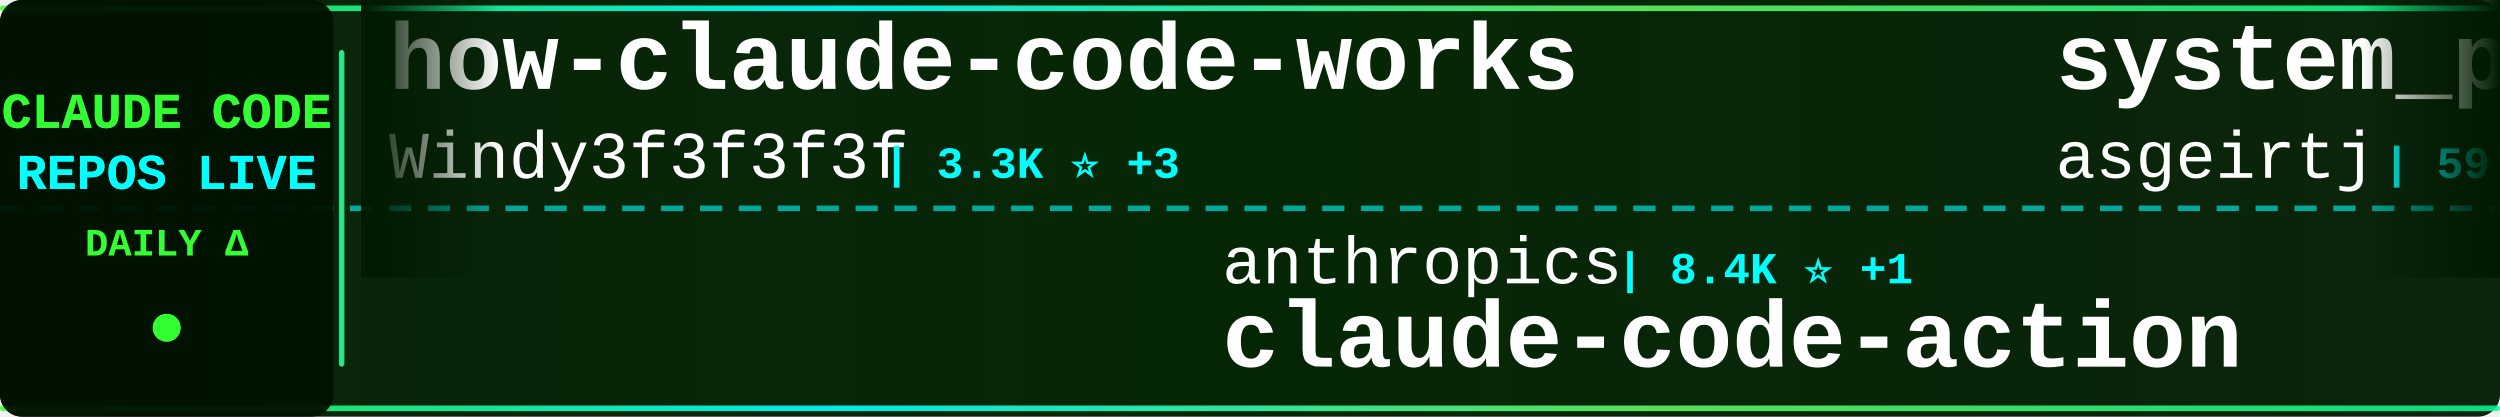
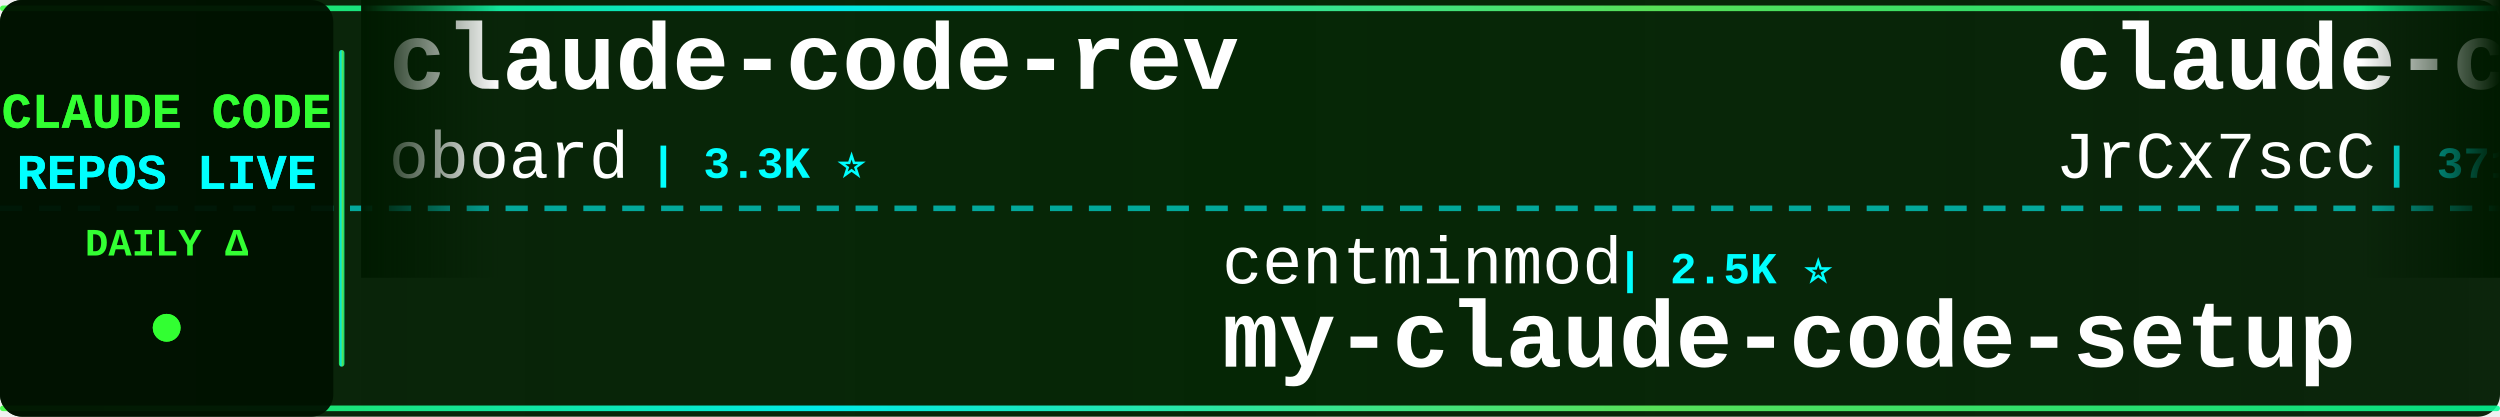
<svg xmlns="http://www.w3.org/2000/svg" width="900" height="150">
  <defs>
    <linearGradient id="tickerBg" x1="0%" y1="0%" x2="100%" y2="0%">
      <stop offset="0%" style="stop-color:#001a00;stop-opacity:0.95" />
      <stop offset="50%" style="stop-color:#002200;stop-opacity:0.98" />
      <stop offset="100%" style="stop-color:#001a00;stop-opacity:0.95" />
    </linearGradient>
    <linearGradient id="borderGrad" x1="0%" y1="0%" x2="100%" y2="0%">
      <stop offset="0%" style="stop-color:#33ff33;stop-opacity:0.85">
        <animate attributeName="stop-opacity" values="0.85;1;0.85" dur="2s" repeatCount="indefinite" />
      </stop>
      <stop offset="33%" style="stop-color:#00ffff;stop-opacity:0.9">
        <animate attributeName="stop-opacity" values="0.9;1;0.9" dur="2.2s" repeatCount="indefinite" />
      </stop>
      <stop offset="66%" style="stop-color:#66ff66;stop-opacity:0.85">
        <animate attributeName="stop-opacity" values="0.85;1;0.85" dur="1.8s" repeatCount="indefinite" />
      </stop>
      <stop offset="100%" style="stop-color:#00ff99;stop-opacity:0.85">
        <animate attributeName="stop-opacity" values="0.85;1;0.85" dur="2s" repeatCount="indefinite" />
      </stop>
    </linearGradient>
    <filter id="textGlow">
      <feGaussianBlur stdDeviation="0.1" result="coloredBlur" />
      <feMerge>
        <feMergeNode in="coloredBlur" />
        <feMergeNode in="SourceGraphic" />
      </feMerge>
    </filter>
    <filter id="metricGlow">
      <feGaussianBlur stdDeviation="0.2" result="coloredBlur" />
      <feMerge>
        <feMergeNode in="coloredBlur" />
        <feMergeNode in="SourceGraphic" />
      </feMerge>
    </filter>
    <linearGradient id="leftFade" x1="0%" y1="0%" x2="100%" y2="0%">
      <stop offset="0%" style="stop-color:#001a00;stop-opacity:1" />
      <stop offset="100%" style="stop-color:#001a00;stop-opacity:0" />
    </linearGradient>
    <linearGradient id="rightFade" x1="0%" y1="0%" x2="100%" y2="0%">
      <stop offset="0%" style="stop-color:#001a00;stop-opacity:0" />
      <stop offset="100%" style="stop-color:#001a00;stop-opacity:1" />
    </linearGradient>
  </defs>
  <rect width="900" height="150" fill="url(#tickerBg)" rx="8" />
  <rect x="0" y="2" width="900" height="2" fill="url(#borderGrad)" rx="1" />
  <rect x="0" y="146" width="900" height="2" fill="url(#borderGrad)" rx="1" />
  <line x1="0" y1="75" x2="900" y2="75" stroke="#00ffff" stroke-width="2" stroke-dasharray="8 6" opacity="0.6" />
  <rect x="0" y="0" width="120" height="150" fill="#001100" opacity="0.95" rx="8" />
  <text x="60" y="46" font-family="'Courier New', monospace" font-size="18" font-weight="bold" fill="#33ff33" text-anchor="middle" filter="url(#textGlow)">
    CLAUDE CODE
  </text>
  <text x="60" y="68" font-family="'Courier New', monospace" font-size="18" font-weight="bold" fill="#00ffff" text-anchor="middle" filter="url(#textGlow)">
    REPOS LIVE
  </text>
  <text x="60" y="92" font-family="'Courier New', monospace" font-size="14" font-weight="bold" fill="#33ff33" text-anchor="middle">
    DAILY Δ
  </text>
  <circle cx="60" cy="118" r="5" fill="#33ff33" filter="url(#metricGlow)">
    <animate attributeName="r" values="4;6;4" dur="1.5s" repeatCount="indefinite" />
    <animate attributeName="opacity" values="0.6;1;0.6" dur="1.5s" repeatCount="indefinite" />
  </circle>
  <rect x="122" y="18" width="2" height="114" fill="url(#borderGrad)" rx="1" />
  <clipPath id="tickerClip">
    <rect x="130" y="0" width="770" height="150" />
  </clipPath>
  <g clip-path="url(#tickerClip)">
    <g id="tickerItems">
      <animateTransform attributeName="transform" attributeType="XML" type="translate" from="0 0" to="-3000 0" dur="54s" repeatCount="indefinite" />
      <g transform="translate(0, 0)">
-         <text x="140" y="32" font-family="'Courier New', monospace" font-size="34" font-weight="bold" fill="#ffffff">how-claude-code-works</text>
-         <text x="140" y="64" font-family="'Courier New', monospace" font-size="24" font-weight="normal" fill="#ffffff" opacity="1.0">Windy3f3f3f3f</text>
-         <text x="318" y="64" font-family="'Courier New', monospace" font-size="16" font-weight="bold" fill="#00ffff"> | 3.3K ⭐ +3</text>
+         <text x="140" y="32" font-family="'Courier New', monospace" font-size="34" font-weight="bold" fill="#ffffff">claude-code-rev</text>
+         <text x="140" y="64" font-family="'Courier New', monospace" font-size="24" font-weight="normal" fill="#ffffff" opacity="1.0">oboard</text>
+         <text x="234" y="64" font-family="'Courier New', monospace" font-size="16" font-weight="bold" fill="#00ffff"> | 3.3K ⭐</text>
      </g>
      <g transform="translate(300, 0)">
-         <text x="140" y="102" font-family="'Courier New', monospace" font-size="24" font-weight="normal" fill="#ffffff" opacity="1.0">anthropics</text>
-         <text x="282" y="102" font-family="'Courier New', monospace" font-size="16" font-weight="bold" fill="#00ffff"> | 8.4K ⭐ +1</text>
-         <text x="140" y="132" font-family="'Courier New', monospace" font-size="34" font-weight="bold" fill="#ffffff">claude-code-action</text>
+         <text x="140" y="102" font-family="'Courier New', monospace" font-size="24" font-weight="normal" fill="#ffffff" opacity="1.0">centminmod</text>
+         <text x="282" y="102" font-family="'Courier New', monospace" font-size="16" font-weight="bold" fill="#00ffff"> | 2.5K ⭐</text>
+         <text x="140" y="132" font-family="'Courier New', monospace" font-size="34" font-weight="bold" fill="#ffffff">my-claude-code-setup</text>
      </g>
      <g transform="translate(600, 0)">
-         <text x="140" y="32" font-family="'Courier New', monospace" font-size="34" font-weight="bold" fill="#ffffff">system_prompts_leaks</text>
-         <text x="140" y="64" font-family="'Courier New', monospace" font-size="24" font-weight="normal" fill="#ffffff" opacity="1.0">asgeirtj</text>
-         <text x="258" y="64" font-family="'Courier New', monospace" font-size="16" font-weight="bold" fill="#00ffff"> | 59.7K ⭐ +23</text>
+         <text x="140" y="32" font-family="'Courier New', monospace" font-size="34" font-weight="bold" fill="#ffffff">claude-code-source</text>
+         <text x="140" y="64" font-family="'Courier New', monospace" font-size="24" font-weight="normal" fill="#ffffff" opacity="1.0">JrCx7scC</text>
+         <text x="258" y="64" font-family="'Courier New', monospace" font-size="16" font-weight="bold" fill="#00ffff"> | 371 ⭐</text>
      </g>
      <g transform="translate(900, 0)">
-         <text x="140" y="102" font-family="'Courier New', monospace" font-size="24" font-weight="normal" fill="#ffffff" opacity="1.0">ChrisWiles</text>
-         <text x="282" y="102" font-family="'Courier New', monospace" font-size="16" font-weight="bold" fill="#00ffff"> | 6.0K ⭐</text>
-         <text x="140" y="132" font-family="'Courier New', monospace" font-size="34" font-weight="bold" fill="#ffffff">claude-code-showcase</text>
+         <text x="140" y="102" font-family="'Courier New', monospace" font-size="24" font-weight="normal" fill="#ffffff" opacity="1.0">repowise-dev</text>
+         <text x="306" y="102" font-family="'Courier New', monospace" font-size="16" font-weight="bold" fill="#00ffff"> | 1.2K ⭐</text>
+         <text x="140" y="132" font-family="'Courier New', monospace" font-size="34" font-weight="bold" fill="#ffffff">claude-code-prompts</text>
      </g>
      <g transform="translate(1200, 0)">
-         <text x="140" y="32" font-family="'Courier New', monospace" font-size="34" font-weight="bold" fill="#ffffff">claude-code-cheat-sheet</text>
-         <text x="140" y="64" font-family="'Courier New', monospace" font-size="24" font-weight="normal" fill="#ffffff" opacity="1.0">Njengah</text>
-         <text x="246" y="64" font-family="'Courier New', monospace" font-size="16" font-weight="bold" fill="#00ffff"> | 1.9K ⭐</text>
+         <text x="140" y="32" font-family="'Courier New', monospace" font-size="34" font-weight="bold" fill="#ffffff">Dive-into-Claude-Code</text>
+         <text x="140" y="64" font-family="'Courier New', monospace" font-size="24" font-weight="normal" fill="#ffffff" opacity="1.0">VILA-Lab</text>
+         <text x="258" y="64" font-family="'Courier New', monospace" font-size="16" font-weight="bold" fill="#00ffff"> | 2.0K ⭐</text>
      </g>
      <g transform="translate(1500, 0)">
-         <text x="140" y="102" font-family="'Courier New', monospace" font-size="24" font-weight="normal" fill="#ffffff" opacity="1.0">VoltAgent</text>
-         <text x="270" y="102" font-family="'Courier New', monospace" font-size="16" font-weight="bold" fill="#00ffff"> | 23.6K ⭐ +5</text>
-         <text x="140" y="132" font-family="'Courier New', monospace" font-size="34" font-weight="bold" fill="#ffffff">awesome-claude-code-suba...</text>
+         <text x="140" y="102" font-family="'Courier New', monospace" font-size="24" font-weight="normal" fill="#ffffff" opacity="1.0">luyao618</text>
+         <text x="258" y="102" font-family="'Courier New', monospace" font-size="16" font-weight="bold" fill="#00ffff"> | 1.6K ⭐</text>
+         <text x="140" y="132" font-family="'Courier New', monospace" font-size="34" font-weight="bold" fill="#ffffff">Claude-Code-Source-Study</text>
      </g>
      <g transform="translate(1800, 0)">
-         <text x="140" y="32" font-family="'Courier New', monospace" font-size="34" font-weight="bold" fill="#ffffff">claude-code-settings</text>
-         <text x="140" y="64" font-family="'Courier New', monospace" font-size="24" font-weight="normal" fill="#ffffff" opacity="1.0">feiskyer</text>
-         <text x="258" y="64" font-family="'Courier New', monospace" font-size="16" font-weight="bold" fill="#00ffff"> | 1.6K ⭐</text>
+         <text x="140" y="32" font-family="'Courier New', monospace" font-size="34" font-weight="bold" fill="#ffffff">pi-vs-claude-code</text>
+         <text x="140" y="64" font-family="'Courier New', monospace" font-size="24" font-weight="normal" fill="#ffffff" opacity="1.0">disler</text>
+         <text x="234" y="64" font-family="'Courier New', monospace" font-size="16" font-weight="bold" fill="#00ffff"> | 1.5K ⭐</text>
      </g>
      <g transform="translate(2100, 0)">
+         <text x="140" y="102" font-family="'Courier New', monospace" font-size="24" font-weight="normal" fill="#ffffff" opacity="1.0">Chachamaru127</text>
+         <text x="318" y="102" font-family="'Courier New', monospace" font-size="16" font-weight="bold" fill="#00ffff"> | 3.0K ⭐</text>
+         <text x="140" y="132" font-family="'Courier New', monospace" font-size="34" font-weight="bold" fill="#ffffff">claude-code-harness</text>
+       </g>
+       <g transform="translate(2400, 0)">
+         <text x="140" y="32" font-family="'Courier New', monospace" font-size="34" font-weight="bold" fill="#ffffff">claude-code-from-scratch</text>
+         <text x="140" y="64" font-family="'Courier New', monospace" font-size="24" font-weight="normal" fill="#ffffff" opacity="1.0">Windy3f3f3f3f</text>
+         <text x="318" y="64" font-family="'Courier New', monospace" font-size="16" font-weight="bold" fill="#00ffff"> | 2.4K ⭐</text>
+       </g>
+       <g transform="translate(2700, 0)">
        <text x="140" y="102" font-family="'Courier New', monospace" font-size="24" font-weight="normal" fill="#ffffff" opacity="1.0">jqueryscript</text>
        <text x="306" y="102" font-family="'Courier New', monospace" font-size="16" font-weight="bold" fill="#00ffff"> | 473 ⭐</text>
        <text x="140" y="132" font-family="'Courier New', monospace" font-size="34" font-weight="bold" fill="#ffffff">awesome-claude-code</text>
      </g>
-       <g transform="translate(2400, 0)">
-         <text x="140" y="32" font-family="'Courier New', monospace" font-size="34" font-weight="bold" fill="#ffffff">ClaudeCodeAgents</text>
-         <text x="140" y="64" font-family="'Courier New', monospace" font-size="24" font-weight="normal" fill="#ffffff" opacity="1.0">darcyegb</text>
-         <text x="258" y="64" font-family="'Courier New', monospace" font-size="16" font-weight="bold" fill="#00ffff"> | 748 ⭐</text>
-       </g>
-       <g transform="translate(2700, 0)">
-         <text x="140" y="102" font-family="'Courier New', monospace" font-size="24" font-weight="normal" fill="#ffffff" opacity="1.0">shanraisshan</text>
-         <text x="306" y="102" font-family="'Courier New', monospace" font-size="16" font-weight="bold" fill="#00ffff"> | 63.3K ⭐ +9</text>
-         <text x="140" y="132" font-family="'Courier New', monospace" font-size="34" font-weight="bold" fill="#ffffff">claude-code-best-practic...</text>
-       </g>
      <g transform="translate(3000, 0)">
-         <text x="140" y="32" font-family="'Courier New', monospace" font-size="34" font-weight="bold" fill="#ffffff">how-claude-code-works</text>
-         <text x="140" y="64" font-family="'Courier New', monospace" font-size="24" font-weight="normal" fill="#ffffff" opacity="1.0">Windy3f3f3f3f</text>
-         <text x="318" y="64" font-family="'Courier New', monospace" font-size="16" font-weight="bold" fill="#00ffff"> | 3.3K ⭐ +3</text>
+         <text x="140" y="32" font-family="'Courier New', monospace" font-size="34" font-weight="bold" fill="#ffffff">claude-code-rev</text>
+         <text x="140" y="64" font-family="'Courier New', monospace" font-size="24" font-weight="normal" fill="#ffffff" opacity="1.0">oboard</text>
+         <text x="234" y="64" font-family="'Courier New', monospace" font-size="16" font-weight="bold" fill="#00ffff"> | 3.3K ⭐</text>
      </g>
      <g transform="translate(3300, 0)">
-         <text x="140" y="102" font-family="'Courier New', monospace" font-size="24" font-weight="normal" fill="#ffffff" opacity="1.0">anthropics</text>
-         <text x="282" y="102" font-family="'Courier New', monospace" font-size="16" font-weight="bold" fill="#00ffff"> | 8.4K ⭐ +1</text>
-         <text x="140" y="132" font-family="'Courier New', monospace" font-size="34" font-weight="bold" fill="#ffffff">claude-code-action</text>
+         <text x="140" y="102" font-family="'Courier New', monospace" font-size="24" font-weight="normal" fill="#ffffff" opacity="1.0">centminmod</text>
+         <text x="282" y="102" font-family="'Courier New', monospace" font-size="16" font-weight="bold" fill="#00ffff"> | 2.5K ⭐</text>
+         <text x="140" y="132" font-family="'Courier New', monospace" font-size="34" font-weight="bold" fill="#ffffff">my-claude-code-setup</text>
      </g>
      <g transform="translate(3600, 0)">
-         <text x="140" y="32" font-family="'Courier New', monospace" font-size="34" font-weight="bold" fill="#ffffff">system_prompts_leaks</text>
-         <text x="140" y="64" font-family="'Courier New', monospace" font-size="24" font-weight="normal" fill="#ffffff" opacity="1.0">asgeirtj</text>
-         <text x="258" y="64" font-family="'Courier New', monospace" font-size="16" font-weight="bold" fill="#00ffff"> | 59.7K ⭐ +23</text>
+         <text x="140" y="32" font-family="'Courier New', monospace" font-size="34" font-weight="bold" fill="#ffffff">claude-code-source</text>
+         <text x="140" y="64" font-family="'Courier New', monospace" font-size="24" font-weight="normal" fill="#ffffff" opacity="1.0">JrCx7scC</text>
+         <text x="258" y="64" font-family="'Courier New', monospace" font-size="16" font-weight="bold" fill="#00ffff"> | 371 ⭐</text>
      </g>
      <g transform="translate(3900, 0)">
-         <text x="140" y="102" font-family="'Courier New', monospace" font-size="24" font-weight="normal" fill="#ffffff" opacity="1.0">ChrisWiles</text>
-         <text x="282" y="102" font-family="'Courier New', monospace" font-size="16" font-weight="bold" fill="#00ffff"> | 6.0K ⭐</text>
-         <text x="140" y="132" font-family="'Courier New', monospace" font-size="34" font-weight="bold" fill="#ffffff">claude-code-showcase</text>
+         <text x="140" y="102" font-family="'Courier New', monospace" font-size="24" font-weight="normal" fill="#ffffff" opacity="1.0">repowise-dev</text>
+         <text x="306" y="102" font-family="'Courier New', monospace" font-size="16" font-weight="bold" fill="#00ffff"> | 1.2K ⭐</text>
+         <text x="140" y="132" font-family="'Courier New', monospace" font-size="34" font-weight="bold" fill="#ffffff">claude-code-prompts</text>
      </g>
    </g>
  </g>
  <rect x="130" y="0" width="50" height="100" fill="url(#leftFade)" />
  <rect x="850" y="0" width="50" height="100" fill="url(#rightFade)" />
</svg>
